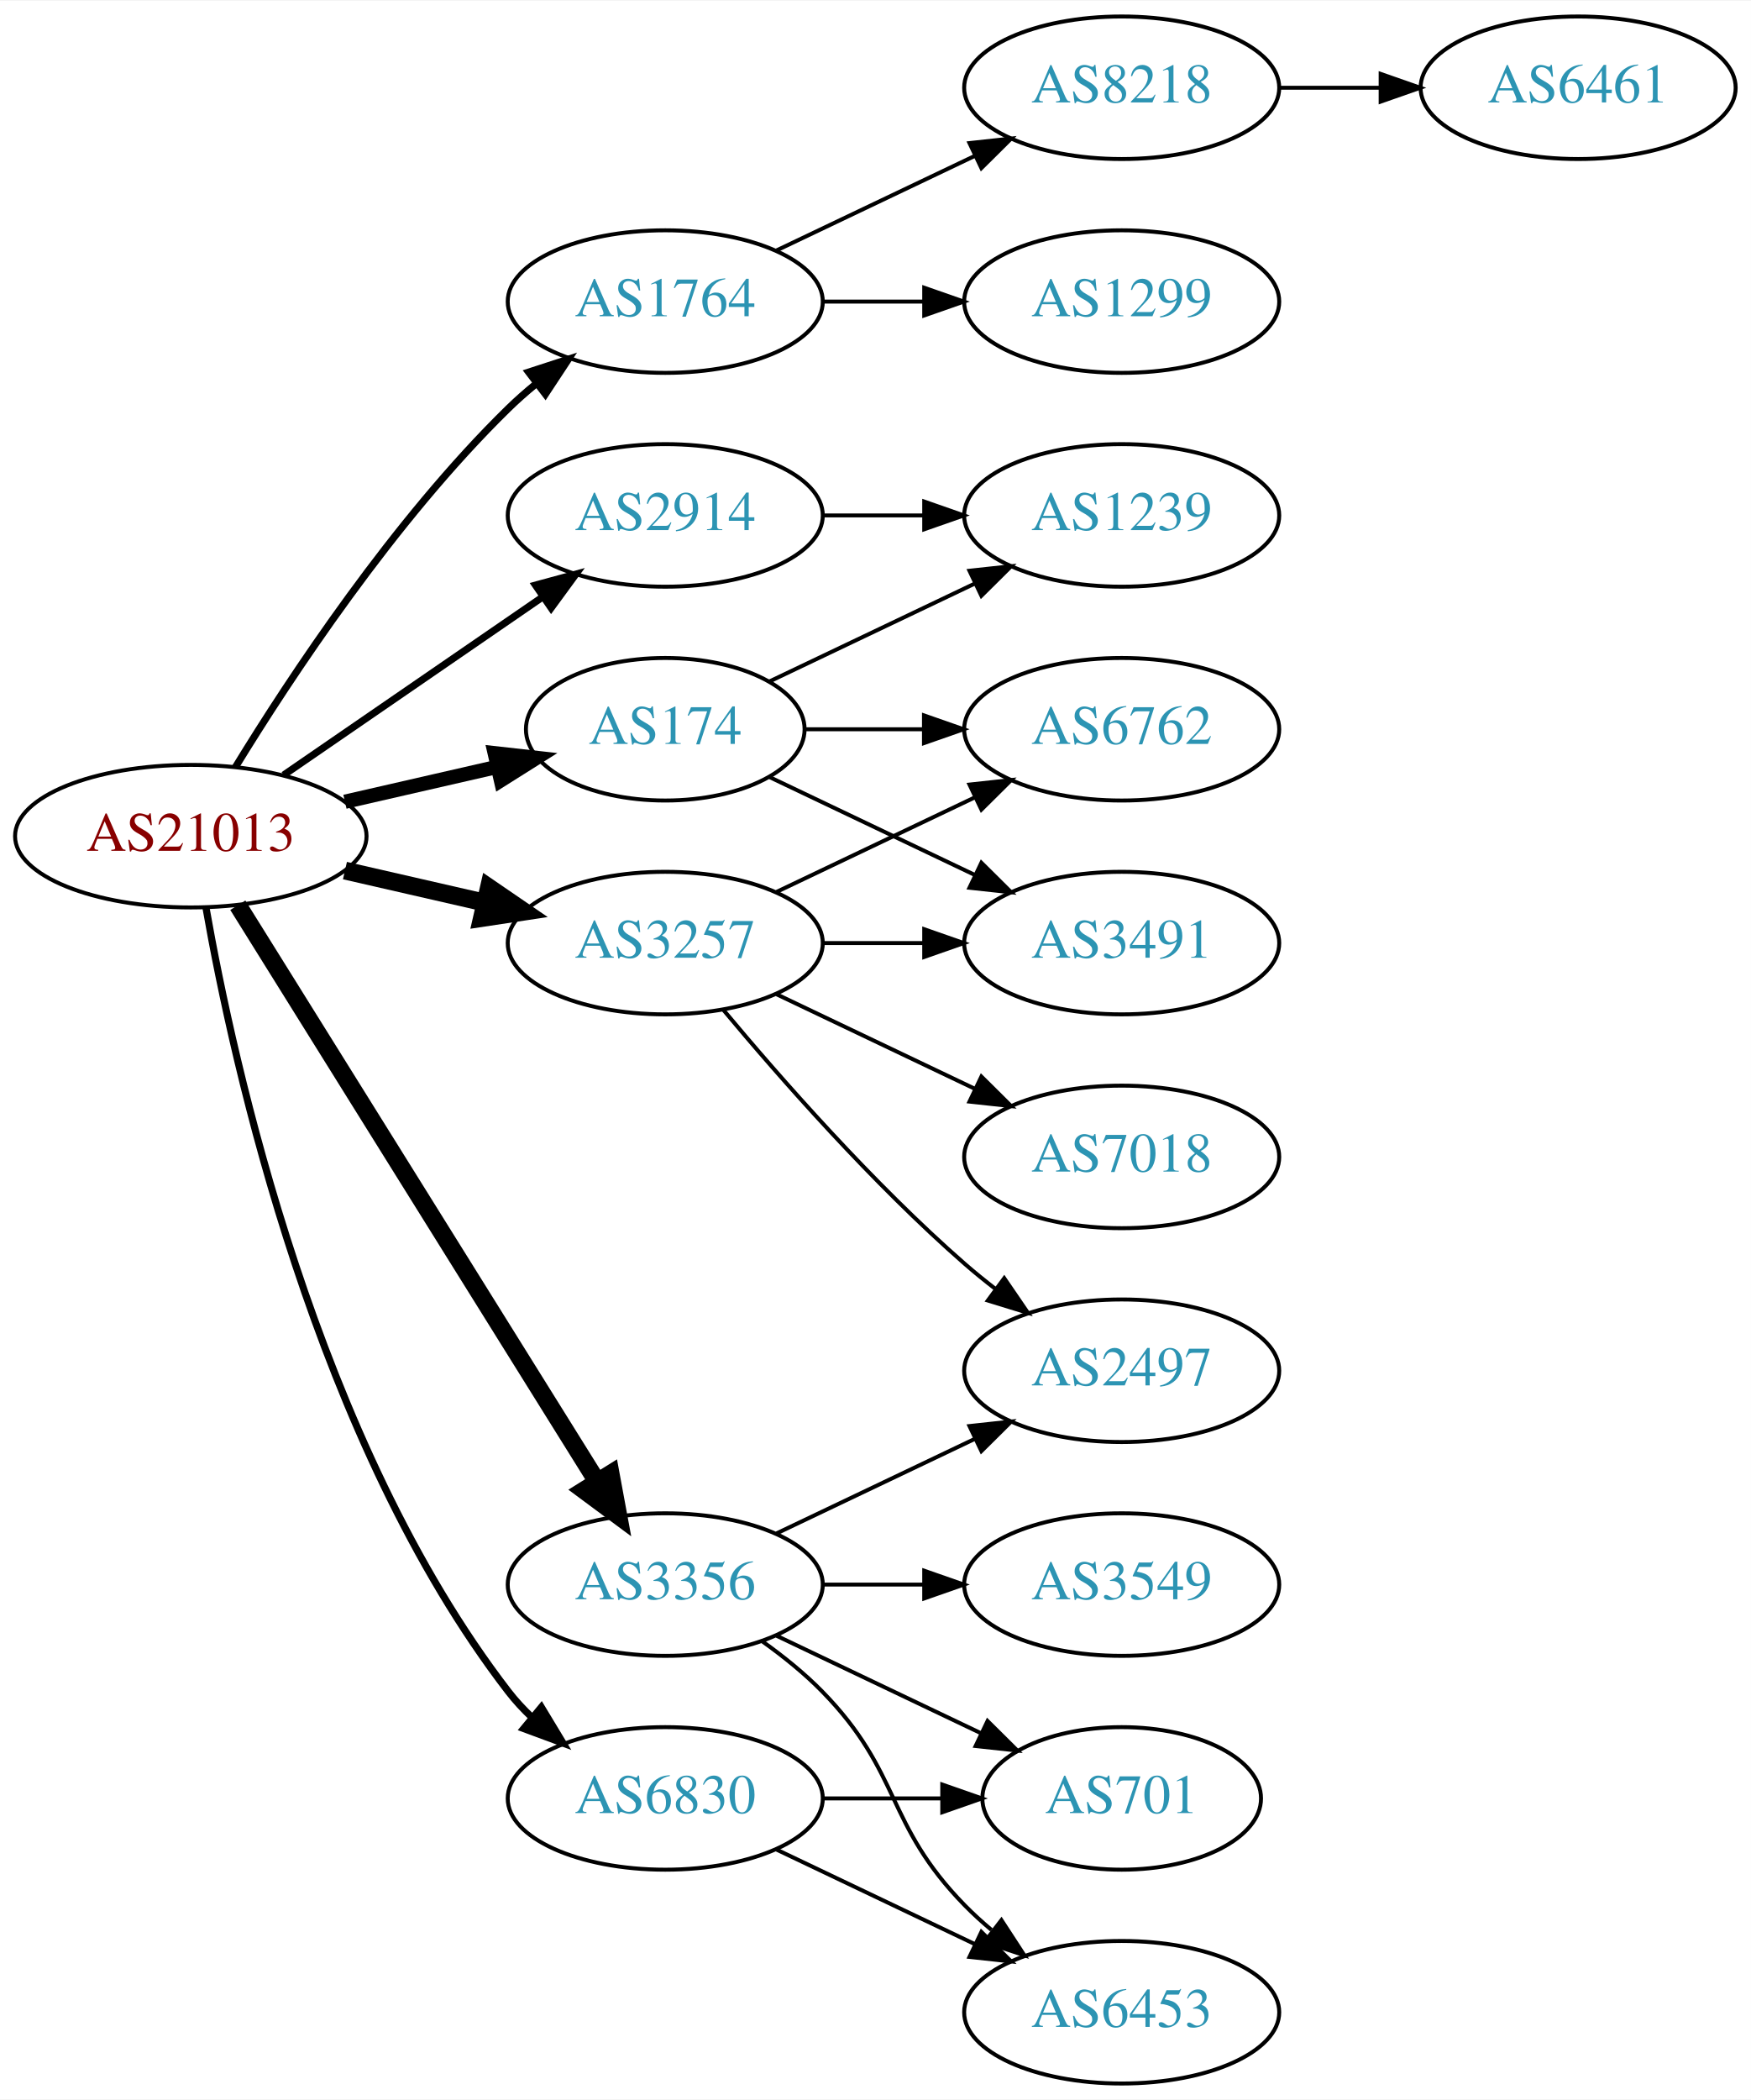
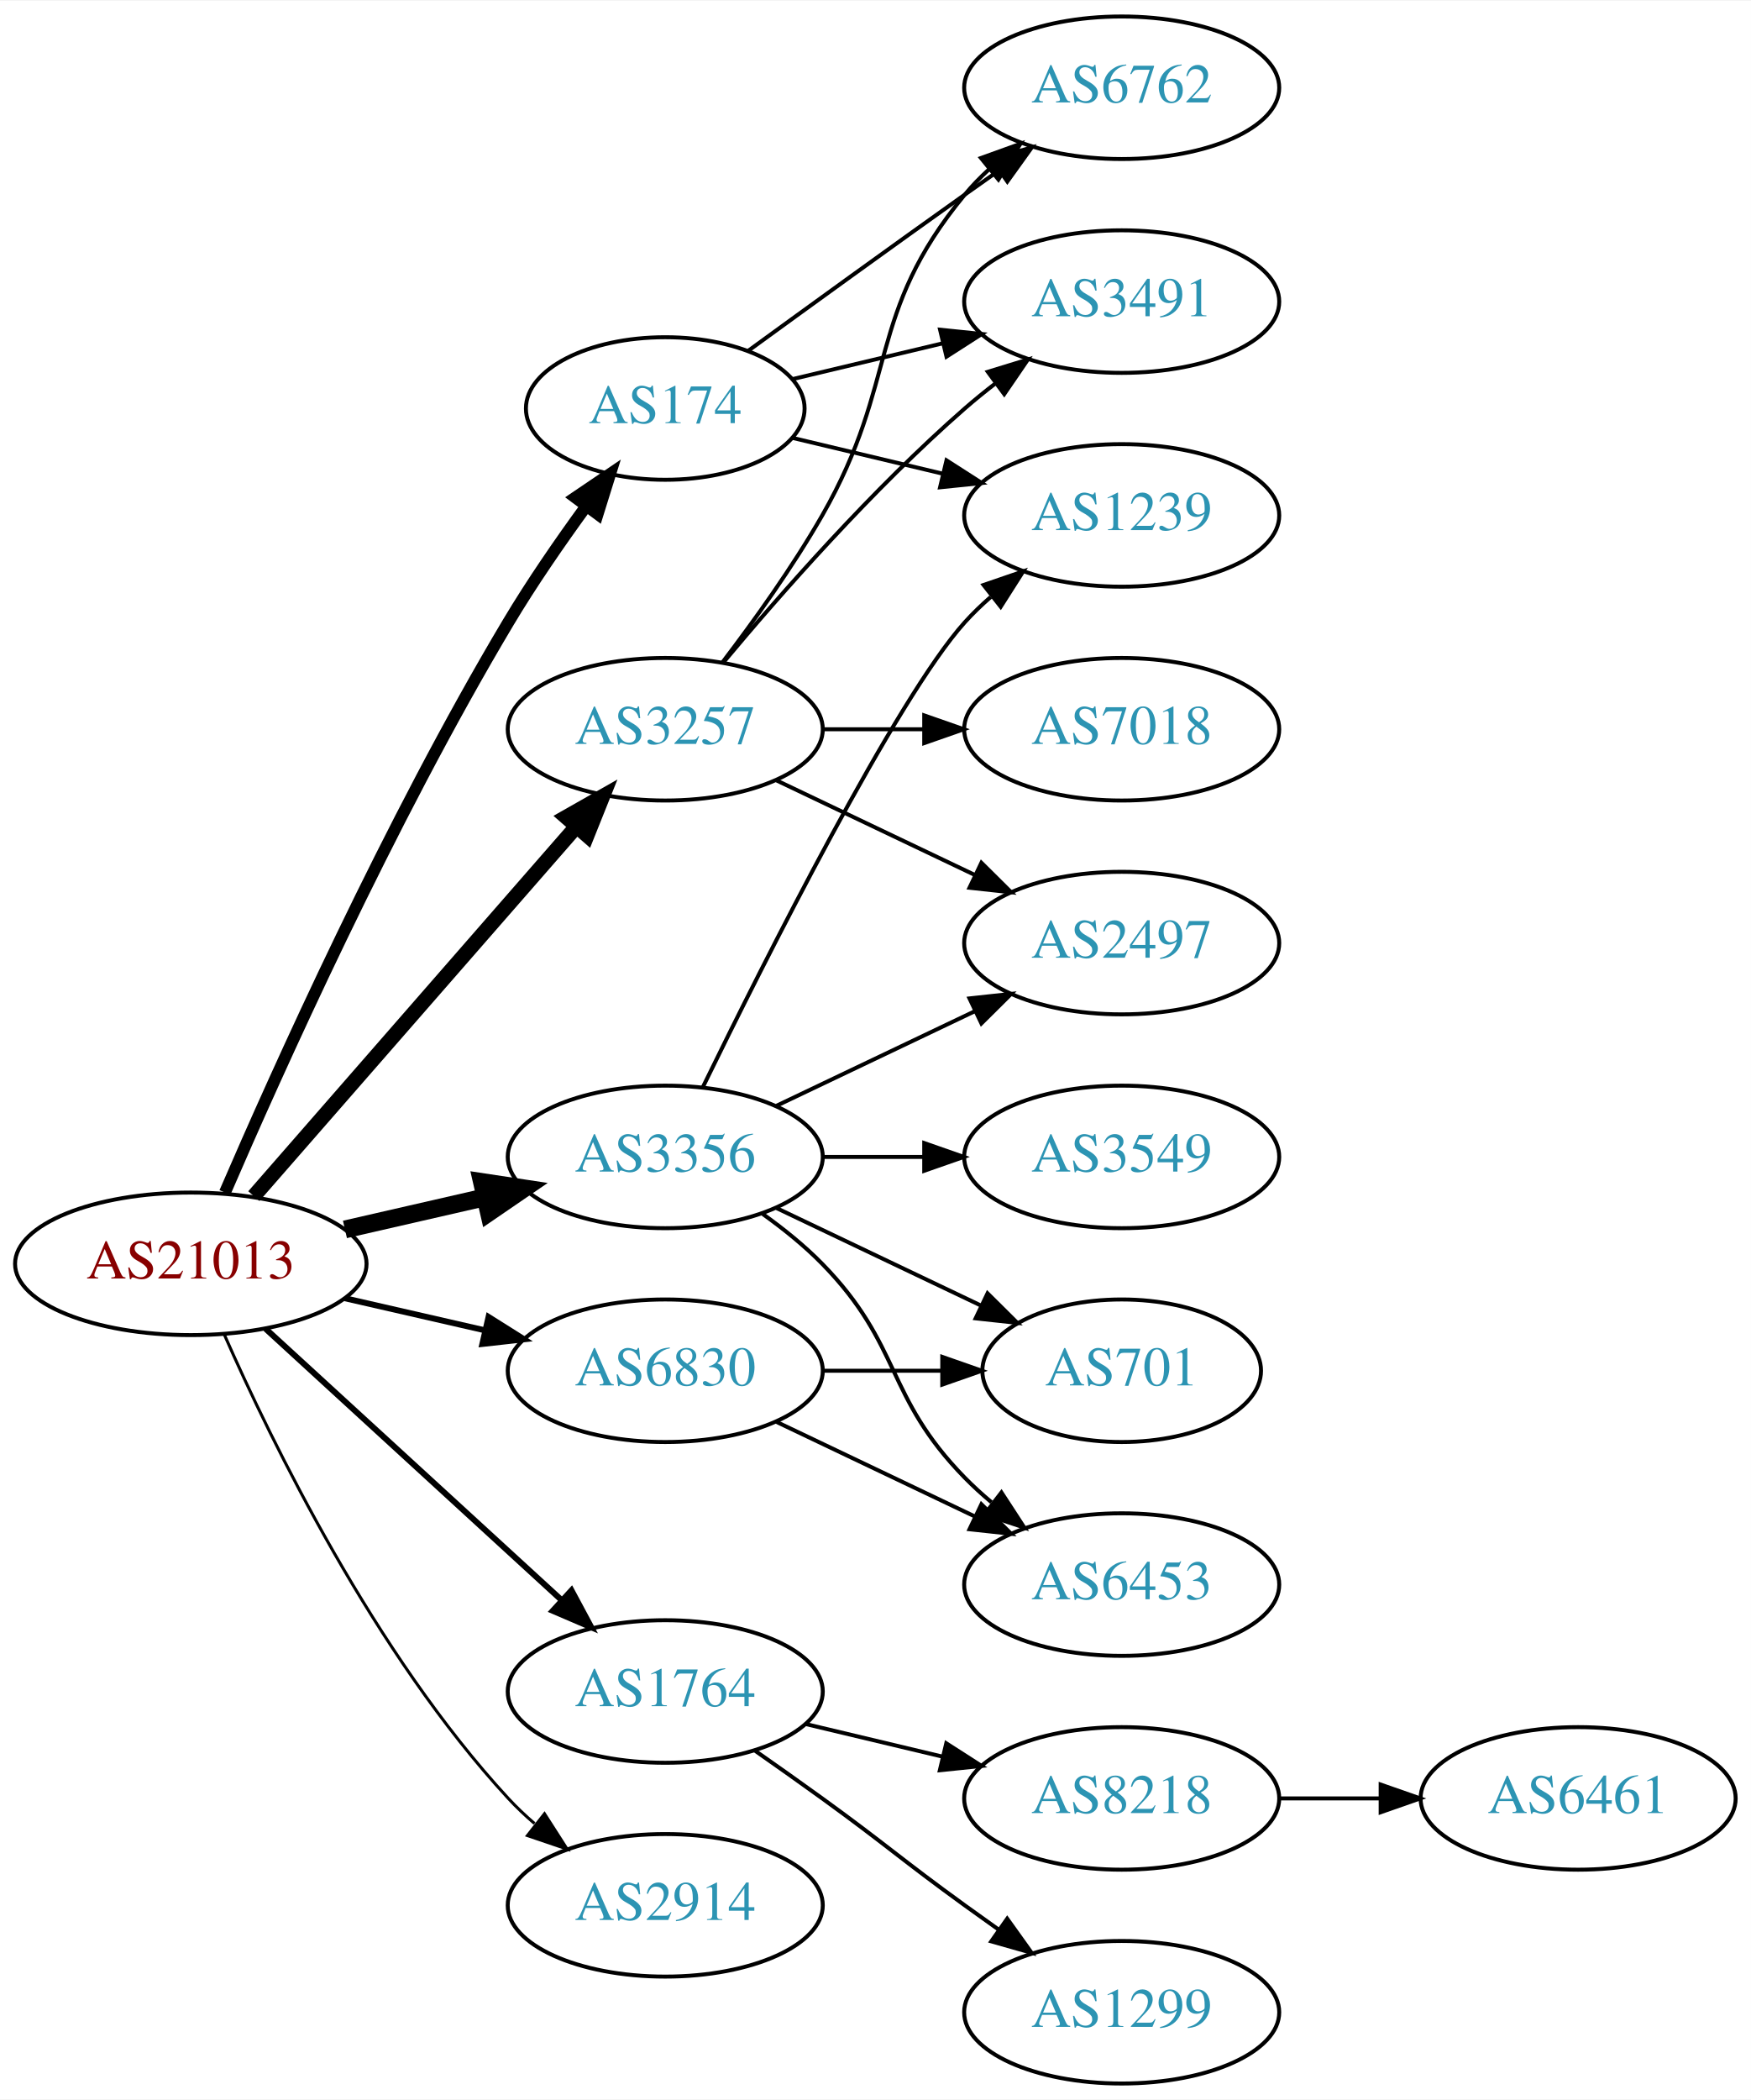
<svg xmlns="http://www.w3.org/2000/svg" xmlns:xlink="http://www.w3.org/1999/xlink" width="442pt" height="530pt" viewBox="0.00 0.00 442.27 530.00">
  <g id="graph0" class="graph" transform="scale(1 1) rotate(0) translate(4 526)">
    <polygon fill="white" stroke="none" points="-4,4 -4,-526 438.271,-526 438.271,4 -4,4" />
    <g id="node1" class="node">
      <g id="a_node1">
        <a xlink:href="/asn/21013" xlink:title="AS21013 ~ Wels, AT [AT]">
-           <ellipse fill="#ffffff" stroke="black" cx="44.196" cy="-315" rx="44.393" ry="18" />
-           <text text-anchor="middle" x="44.196" y="-311.3" font-family="Times,serif" font-size="14.00" fill="#880000">AS21013</text>
+           <ellipse fill="#ffffff" stroke="black" cx="44.196" cy="-207" rx="44.393" ry="18" />
+           <text text-anchor="middle" x="44.196" y="-203.3" font-family="Times,serif" font-size="14.00" fill="#880000">AS21013</text>
        </a>
      </g>
    </g>
    <g id="node2" class="node">
      <g id="a_node2">
        <a xlink:href="/asn/174" xlink:title="AS174 ~ Cogent Communications [US]">
-           <ellipse fill="#ffffff" stroke="black" cx="164.039" cy="-342" rx="35.194" ry="18" />
-           <text text-anchor="middle" x="164.039" y="-338.3" font-family="Times,serif" font-size="14.00" fill="#2c94b3">AS174</text>
+           <ellipse fill="#ffffff" stroke="black" cx="164.039" cy="-423" rx="35.194" ry="18" />
+           <text text-anchor="middle" x="164.039" y="-419.3" font-family="Times,serif" font-size="14.00" fill="#2c94b3">AS174</text>
        </a>
      </g>
    </g>
    <g id="edge1" class="edge">
-       <path fill="none" stroke="black" stroke-width="3.6" d="M83.131,-323.692C95.448,-326.514 109.172,-329.658 121.723,-332.534" />
-       <polygon fill="black" stroke="black" stroke-width="3.6" points="120.959,-335.949 131.488,-334.771 122.522,-329.126 120.959,-335.949" />
+       <path fill="none" stroke="black" stroke-width="3" d="M52.818,-225.006C65.965,-255.458 94.397,-318.726 124.392,-369 130.301,-378.903 137.493,-389.312 144.063,-398.32" />
+       <polygon fill="black" stroke="black" stroke-width="3" points="141.338,-400.521 150.109,-406.464 146.958,-396.348 141.338,-400.521" />
    </g>
    <g id="node3" class="node">
      <g id="a_node3">
        <a xlink:href="/asn/1764" xlink:title="AS1764 ~ NEXTLAYER-AS [AT]">
-           <ellipse fill="#ffffff" stroke="black" cx="164.039" cy="-450" rx="39.794" ry="18" />
-           <text text-anchor="middle" x="164.039" y="-446.3" font-family="Times,serif" font-size="14.00" fill="#2c94b3">AS1764</text>
+           <ellipse fill="#ffffff" stroke="black" cx="164.039" cy="-99" rx="39.794" ry="18" />
+           <text text-anchor="middle" x="164.039" y="-95.3" font-family="Times,serif" font-size="14.00" fill="#2c94b3">AS1764</text>
        </a>
      </g>
    </g>
    <g id="edge2" class="edge">
-       <path fill="none" stroke="black" stroke-width="1.8" d="M55.462,-332.44C69.27,-354.991 95.459,-394.722 124.392,-423 126.532,-425.092 128.849,-427.137 131.249,-429.106" />
-       <polygon fill="black" stroke="black" stroke-width="1.8" points="129.516,-432.185 139.591,-435.464 133.76,-426.618 129.516,-432.185" />
+       <path fill="none" stroke="black" stroke-width="1.5" d="M63.094,-190.597C83.022,-172.333 115.38,-142.678 137.857,-122.079" />
+       <polygon fill="black" stroke="black" stroke-width="1.5" points="140.351,-124.54 145.359,-115.203 135.622,-119.38 140.351,-124.54" />
    </g>
    <g id="node4" class="node">
      <g id="a_node4">
        <a xlink:href="/asn/2914" xlink:title="AS2914 ~ NTT America, Inc. [US]">
-           <ellipse fill="#ffffff" stroke="black" cx="164.039" cy="-396" rx="39.794" ry="18" />
-           <text text-anchor="middle" x="164.039" y="-392.3" font-family="Times,serif" font-size="14.00" fill="#2c94b3">AS2914</text>
+           <ellipse fill="#ffffff" stroke="black" cx="164.039" cy="-45" rx="39.794" ry="18" />
+           <text text-anchor="middle" x="164.039" y="-41.3" font-family="Times,serif" font-size="14.00" fill="#2c94b3">AS2914</text>
        </a>
      </g>
    </g>
    <g id="edge3" class="edge">
-       <path fill="none" stroke="black" stroke-width="1.8" d="M67.639,-330.426C86.22,-343.198 112.781,-361.455 133.161,-375.463" />
-       <polygon fill="black" stroke="black" stroke-width="1.8" points="131.251,-378.398 141.475,-381.178 135.216,-372.629 131.251,-378.398" />
+       <path fill="none" stroke="black" stroke-width="0.75" d="M52.612,-189.239C64.68,-161.817 90.651,-108.527 124.392,-72 126.423,-69.802 128.662,-67.681 131.008,-65.66" />
+       <polygon fill="black" stroke="black" stroke-width="0.75" points="133.535,-68.126 139.252,-59.206 129.22,-62.614 133.535,-68.126" />
    </g>
    <g id="node5" class="node">
      <g id="a_node5">
        <a xlink:href="/asn/3257" xlink:title="AS3257 ~ GTT [DE]">
-           <ellipse fill="#ffffff" stroke="black" cx="164.039" cy="-288" rx="39.794" ry="18" />
-           <text text-anchor="middle" x="164.039" y="-284.3" font-family="Times,serif" font-size="14.00" fill="#2c94b3">AS3257</text>
+           <ellipse fill="#ffffff" stroke="black" cx="164.039" cy="-342" rx="39.794" ry="18" />
+           <text text-anchor="middle" x="164.039" y="-338.3" font-family="Times,serif" font-size="14.00" fill="#2c94b3">AS3257</text>
        </a>
      </g>
    </g>
    <g id="edge4" class="edge">
-       <path fill="none" stroke="black" stroke-width="4.5" d="M83.131,-306.308C94.371,-303.733 106.784,-300.889 118.407,-298.226" />
-       <polygon fill="black" stroke="black" stroke-width="4.5" points="119.501,-302.015 128.369,-295.943 117.742,-294.339 119.501,-302.015" />
+       <path fill="none" stroke="black" stroke-width="3.75" d="M60.121,-224.098C80.663,-247.631 117.782,-290.155 141.379,-317.187" />
+       <polygon fill="black" stroke="black" stroke-width="3.75" points="139.022,-319.809 148.235,-325.041 144.296,-315.206 139.022,-319.809" />
    </g>
    <g id="node6" class="node">
      <g id="a_node6">
        <a xlink:href="/asn/3356" xlink:title="AS3356 ~ Level 3 Parent, LLC [US]">
-           <ellipse fill="#ffffff" stroke="black" cx="164.039" cy="-126" rx="39.794" ry="18" />
-           <text text-anchor="middle" x="164.039" y="-122.3" font-family="Times,serif" font-size="14.00" fill="#2c94b3">AS3356</text>
+           <ellipse fill="#ffffff" stroke="black" cx="164.039" cy="-234" rx="39.794" ry="18" />
+           <text text-anchor="middle" x="164.039" y="-230.3" font-family="Times,serif" font-size="14.00" fill="#2c94b3">AS3356</text>
        </a>
      </g>
    </g>
    <g id="edge5" class="edge">
-       <path fill="none" stroke="black" stroke-width="4.5" d="M56.071,-297.558C76.855,-264.225 122.315,-191.314 146.744,-152.134" />
-       <polygon fill="black" stroke="black" stroke-width="4.5" points="150.24,-153.969 152.19,-143.4 143.558,-149.802 150.24,-153.969" />
+       <path fill="none" stroke="black" stroke-width="4.5" d="M83.131,-215.692C94.371,-218.267 106.784,-221.111 118.407,-223.774" />
+       <polygon fill="black" stroke="black" stroke-width="4.5" points="117.742,-227.661 128.369,-226.057 119.501,-219.985 117.742,-227.661" />
    </g>
    <g id="node7" class="node">
      <g id="a_node7">
        <a xlink:href="/asn/6830" xlink:title="AS6830 ~ LGI-UPC [AT]">
-           <ellipse fill="#ffffff" stroke="black" cx="164.039" cy="-72" rx="39.794" ry="18" />
-           <text text-anchor="middle" x="164.039" y="-68.3" font-family="Times,serif" font-size="14.00" fill="#2c94b3">AS6830</text>
+           <ellipse fill="#ffffff" stroke="black" cx="164.039" cy="-180" rx="39.794" ry="18" />
+           <text text-anchor="middle" x="164.039" y="-176.3" font-family="Times,serif" font-size="14.00" fill="#2c94b3">AS6830</text>
        </a>
      </g>
    </g>
    <g id="edge6" class="edge">
-       <path fill="none" stroke="black" stroke-width="1.8" d="M48.014,-297.01C54.942,-257.565 75.898,-161.975 124.392,-99 126.171,-96.69 128.203,-94.5 130.384,-92.441" />
-       <polygon fill="black" stroke="black" stroke-width="1.8" points="132.74,-95.034 138.217,-85.964 128.28,-89.639 132.74,-95.034" />
+       <path fill="none" stroke="black" stroke-width="1.5" d="M83.131,-198.308C94.371,-195.733 106.784,-192.889 118.407,-190.226" />
+       <polygon fill="black" stroke="black" stroke-width="1.5" points="119.403,-193.588 128.369,-187.943 117.84,-186.765 119.403,-193.588" />
    </g>
    <g id="node8" class="node">
      <g id="a_node8">
-         <a xlink:href="/asn/3491" xlink:title="AS3491 ~ PCCW Global, Inc. [US]">
-           <ellipse fill="#ffffff" stroke="black" cx="279.332" cy="-288" rx="39.794" ry="18" />
-           <text text-anchor="middle" x="279.332" y="-284.3" font-family="Times,serif" font-size="14.00" fill="#2c94b3">AS3491</text>
+         <a xlink:href="/asn/1239" xlink:title="AS1239 ~ Sprint [US]">
+           <ellipse fill="#ffffff" stroke="black" cx="279.332" cy="-396" rx="39.794" ry="18" />
+           <text text-anchor="middle" x="279.332" y="-392.3" font-family="Times,serif" font-size="14.00" fill="#2c94b3">AS1239</text>
        </a>
      </g>
    </g>
    <g id="edge7" class="edge">
-       <path fill="none" stroke="black" d="M190.464,-329.881C205.766,-322.587 225.49,-313.186 242.372,-305.14" />
-       <polygon fill="black" stroke="black" points="243.891,-308.293 251.412,-300.831 240.879,-301.974 243.891,-308.293" />
+       <path fill="none" stroke="black" d="M196.296,-415.551C207.976,-412.767 221.472,-409.551 234.101,-406.541" />
+       <polygon fill="black" stroke="black" points="235.077,-409.907 243.993,-404.184 233.454,-403.097 235.077,-409.907" />
    </g>
    <g id="node9" class="node">
      <g id="a_node9">
        <a xlink:href="/asn/6762" xlink:title="AS6762 ~ TELECOM ITALIA SPARKLE S.p.A. [IT]">
-           <ellipse fill="#ffffff" stroke="black" cx="279.332" cy="-342" rx="39.794" ry="18" />
-           <text text-anchor="middle" x="279.332" y="-338.3" font-family="Times,serif" font-size="14.00" fill="#2c94b3">AS6762</text>
+           <ellipse fill="#ffffff" stroke="black" cx="279.332" cy="-504" rx="39.794" ry="18" />
+           <text text-anchor="middle" x="279.332" y="-500.3" font-family="Times,serif" font-size="14.00" fill="#2c94b3">AS6762</text>
        </a>
      </g>
    </g>
    <g id="edge8" class="edge">
-       <path fill="none" stroke="black" d="M199.338,-342C208.715,-342 219.065,-342 229.1,-342" />
-       <polygon fill="black" stroke="black" points="229.388,-345.5 239.388,-342 229.388,-338.5 229.388,-345.5" />
+       <path fill="none" stroke="black" d="M184.935,-437.529C199.936,-448.45 221.043,-463.747 239.685,-477 242.506,-479.005 245.449,-481.085 248.397,-483.159" />
+       <polygon fill="black" stroke="black" points="246.424,-486.05 256.621,-488.926 250.443,-480.319 246.424,-486.05" />
    </g>
    <g id="node10" class="node">
      <g id="a_node10">
-         <a xlink:href="/asn/1239" xlink:title="AS1239 ~ Sprint [US]">
-           <ellipse fill="#ffffff" stroke="black" cx="279.332" cy="-396" rx="39.794" ry="18" />
-           <text text-anchor="middle" x="279.332" y="-392.3" font-family="Times,serif" font-size="14.00" fill="#2c94b3">AS1239</text>
+         <a xlink:href="/asn/3491" xlink:title="AS3491 ~ PCCW Global, Inc. [US]">
+           <ellipse fill="#ffffff" stroke="black" cx="279.332" cy="-450" rx="39.794" ry="18" />
+           <text text-anchor="middle" x="279.332" y="-446.3" font-family="Times,serif" font-size="14.00" fill="#2c94b3">AS3491</text>
        </a>
      </g>
    </g>
    <g id="edge9" class="edge">
-       <path fill="none" stroke="black" d="M190.464,-354.119C205.766,-361.413 225.49,-370.814 242.372,-378.86" />
-       <polygon fill="black" stroke="black" points="240.879,-382.026 251.412,-383.169 243.891,-375.707 240.879,-382.026" />
+       <path fill="none" stroke="black" d="M196.296,-430.449C207.976,-433.233 221.472,-436.449 234.101,-439.459" />
+       <polygon fill="black" stroke="black" points="233.454,-442.903 243.993,-441.816 235.077,-436.093 233.454,-442.903" />
    </g>
    <g id="node11" class="node">
      <g id="a_node11">
        <a xlink:href="/asn/8218" xlink:title="AS8218 ~ legacy Neotelecoms [FR]">
-           <ellipse fill="#ffffff" stroke="black" cx="279.332" cy="-504" rx="39.794" ry="18" />
-           <text text-anchor="middle" x="279.332" y="-500.3" font-family="Times,serif" font-size="14.00" fill="#2c94b3">AS8218</text>
+           <ellipse fill="#ffffff" stroke="black" cx="279.332" cy="-72" rx="39.794" ry="18" />
+           <text text-anchor="middle" x="279.332" y="-68.3" font-family="Times,serif" font-size="14.00" fill="#2c94b3">AS8218</text>
        </a>
      </g>
    </g>
    <g id="edge10" class="edge">
-       <path fill="none" stroke="black" d="M192.175,-462.934C207.169,-470.081 225.99,-479.052 242.213,-486.785" />
-       <polygon fill="black" stroke="black" points="240.884,-490.028 251.417,-491.171 243.895,-483.709 240.884,-490.028" />
+       <path fill="none" stroke="black" d="M199.646,-90.752C210.517,-88.162 222.671,-85.265 234.114,-82.538" />
+       <polygon fill="black" stroke="black" points="235.02,-85.92 243.936,-80.197 233.397,-79.111 235.02,-85.92" />
    </g>
    <g id="node12" class="node">
      <g id="a_node12">
        <a xlink:href="/asn/1299" xlink:title="AS1299 ~ Telia Carrier [EU]">
-           <ellipse fill="#ffffff" stroke="black" cx="279.332" cy="-450" rx="39.794" ry="18" />
-           <text text-anchor="middle" x="279.332" y="-446.3" font-family="Times,serif" font-size="14.00" fill="#2c94b3">AS1299</text>
+           <ellipse fill="#ffffff" stroke="black" cx="279.332" cy="-18" rx="39.794" ry="18" />
+           <text text-anchor="middle" x="279.332" y="-14.3" font-family="Times,serif" font-size="14.00" fill="#2c94b3">AS1299</text>
        </a>
      </g>
    </g>
    <g id="edge11" class="edge">
-       <path fill="none" stroke="black" d="M203.711,-450C211.914,-450 220.678,-450 229.21,-450" />
-       <polygon fill="black" stroke="black" points="229.449,-453.5 239.449,-450 229.449,-446.5 229.449,-453.5" />
-     </g>
-     <g id="edge13" class="edge">
-       <path fill="none" stroke="black" d="M203.711,-396C211.914,-396 220.678,-396 229.21,-396" />
-       <polygon fill="black" stroke="black" points="229.449,-399.5 239.449,-396 229.449,-392.5 229.449,-399.5" />
+       <path fill="none" stroke="black" d="M186.796,-83.991C192.33,-80.121 198.249,-75.936 203.685,-72 219.885,-60.271 223.485,-56.729 239.685,-45 242.488,-42.971 245.42,-40.875 248.36,-38.791" />
+       <polygon fill="black" stroke="black" points="250.411,-41.627 256.575,-33.009 246.382,-35.903 250.411,-41.627" />
    </g>
    <g id="edge15" class="edge">
-       <path fill="none" stroke="black" d="M203.711,-288C211.914,-288 220.678,-288 229.21,-288" />
-       <polygon fill="black" stroke="black" points="229.449,-291.5 239.449,-288 229.449,-284.5 229.449,-291.5" />
-     </g>
-     <g id="edge16" class="edge">
-       <path fill="none" stroke="black" d="M192.175,-300.934C207.169,-308.081 225.99,-317.052 242.213,-324.785" />
-       <polygon fill="black" stroke="black" points="240.884,-328.028 251.417,-329.171 243.895,-321.709 240.884,-328.028" />
+       <path fill="none" stroke="black" d="M178.5,-358.913C186.393,-369.27 196.242,-382.992 203.685,-396 223.25,-430.194 214.621,-446.606 239.685,-477 241.54,-479.25 243.627,-481.396 245.846,-483.424" />
+       <polygon fill="black" stroke="black" points="243.782,-486.256 253.751,-489.844 248.195,-480.823 243.782,-486.256" />
+     </g>
+     <g id="edge14" class="edge">
+       <path fill="none" stroke="black" d="M178.669,-358.817C192.951,-375.929 216.498,-402.745 239.685,-423 242.151,-425.154 244.789,-427.294 247.487,-429.372" />
+       <polygon fill="black" stroke="black" points="245.512,-432.264 255.641,-435.37 249.66,-426.625 245.512,-432.264" />
    </g>
    <g id="node14" class="node">
      <g id="a_node14">
-         <a xlink:href="/asn/7018" xlink:title="AS7018 ~ AT&amp;T Services, Inc. [US]">
-           <ellipse fill="#ffffff" stroke="black" cx="279.332" cy="-234" rx="39.794" ry="18" />
-           <text text-anchor="middle" x="279.332" y="-230.3" font-family="Times,serif" font-size="14.00" fill="#2c94b3">AS7018</text>
-         </a>
-       </g>
-     </g>
-     <g id="edge14" class="edge">
-       <path fill="none" stroke="black" d="M192.175,-275.066C207.169,-267.919 225.99,-258.948 242.213,-251.215" />
-       <polygon fill="black" stroke="black" points="243.895,-254.291 251.417,-246.829 240.884,-247.972 243.895,-254.291" />
+         <a xlink:href="/asn/2497" xlink:title="AS2497 ~ Internet Initiative Japan Inc. [JP]">
+           <ellipse fill="#ffffff" stroke="black" cx="279.332" cy="-288" rx="39.794" ry="18" />
+           <text text-anchor="middle" x="279.332" y="-284.3" font-family="Times,serif" font-size="14.00" fill="#2c94b3">AS2497</text>
+         </a>
+       </g>
+     </g>
+     <g id="edge13" class="edge">
+       <path fill="none" stroke="black" d="M192.175,-329.066C207.169,-321.919 225.99,-312.948 242.213,-305.215" />
+       <polygon fill="black" stroke="black" points="243.895,-308.291 251.417,-300.829 240.884,-301.972 243.895,-308.291" />
    </g>
    <g id="node15" class="node">
      <g id="a_node15">
-         <a xlink:href="/asn/2497" xlink:title="AS2497 ~ Internet Initiative Japan Inc. [JP]">
-           <ellipse fill="#ffffff" stroke="black" cx="279.332" cy="-180" rx="39.794" ry="18" />
-           <text text-anchor="middle" x="279.332" y="-176.3" font-family="Times,serif" font-size="14.00" fill="#2c94b3">AS2497</text>
-         </a>
-       </g>
+         <a xlink:href="/asn/7018" xlink:title="AS7018 ~ AT&amp;T Services, Inc. [US]">
+           <ellipse fill="#ffffff" stroke="black" cx="279.332" cy="-342" rx="39.794" ry="18" />
+           <text text-anchor="middle" x="279.332" y="-338.3" font-family="Times,serif" font-size="14.00" fill="#2c94b3">AS7018</text>
+         </a>
+       </g>
+     </g>
+     <g id="edge16" class="edge">
+       <path fill="none" stroke="black" d="M203.711,-342C211.914,-342 220.678,-342 229.21,-342" />
+       <polygon fill="black" stroke="black" points="229.449,-345.5 239.449,-342 229.449,-338.5 229.449,-345.5" />
+     </g>
+     <g id="edge18" class="edge">
+       <path fill="none" stroke="black" d="M173.476,-251.511C189.095,-283.509 222.481,-349.893 239.685,-369 241.688,-371.224 243.906,-373.363 246.239,-375.397" />
+       <polygon fill="black" stroke="black" points="244.437,-378.433 254.458,-381.873 248.769,-372.935 244.437,-378.433" />
    </g>
    <g id="edge17" class="edge">
-       <path fill="none" stroke="black" d="M178.669,-271.183C192.951,-254.071 216.498,-227.255 239.685,-207 242.151,-204.846 244.789,-202.706 247.487,-200.628" />
-       <polygon fill="black" stroke="black" points="249.66,-203.375 255.641,-194.63 245.512,-197.736 249.66,-203.375" />
-     </g>
-     <g id="edge19" class="edge">
-       <path fill="none" stroke="black" d="M192.175,-138.934C207.169,-146.081 225.99,-155.052 242.213,-162.785" />
-       <polygon fill="black" stroke="black" points="240.884,-166.028 251.417,-167.171 243.895,-159.709 240.884,-166.028" />
+       <path fill="none" stroke="black" d="M192.175,-246.934C207.169,-254.081 225.99,-263.052 242.213,-270.785" />
+       <polygon fill="black" stroke="black" points="240.884,-274.028 251.417,-275.171 243.895,-267.709 240.884,-274.028" />
    </g>
    <g id="node16" class="node">
      <g id="a_node16">
        <a xlink:href="/asn/3549" xlink:title="AS3549 ~ Level 3 Parent, LLC [US]">
-           <ellipse fill="#ffffff" stroke="black" cx="279.332" cy="-126" rx="39.794" ry="18" />
-           <text text-anchor="middle" x="279.332" y="-122.3" font-family="Times,serif" font-size="14.00" fill="#2c94b3">AS3549</text>
-         </a>
-       </g>
-     </g>
-     <g id="edge18" class="edge">
-       <path fill="none" stroke="black" d="M203.711,-126C211.914,-126 220.678,-126 229.21,-126" />
-       <polygon fill="black" stroke="black" points="229.449,-129.5 239.449,-126 229.449,-122.5 229.449,-129.5" />
+           <ellipse fill="#ffffff" stroke="black" cx="279.332" cy="-234" rx="39.794" ry="18" />
+           <text text-anchor="middle" x="279.332" y="-230.3" font-family="Times,serif" font-size="14.00" fill="#2c94b3">AS3549</text>
+         </a>
+       </g>
+     </g>
+     <g id="edge19" class="edge">
+       <path fill="none" stroke="black" d="M203.711,-234C211.914,-234 220.678,-234 229.21,-234" />
+       <polygon fill="black" stroke="black" points="229.449,-237.5 239.449,-234 229.449,-230.5 229.449,-237.5" />
    </g>
    <g id="node17" class="node">
      <g id="a_node17">
-         <a xlink:href="/asn/6453" xlink:title="AS6453 ~ TATA COMMUNICATIONS (AMERICA) INC [US]">
-           <ellipse fill="#ffffff" stroke="black" cx="279.332" cy="-18" rx="39.794" ry="18" />
-           <text text-anchor="middle" x="279.332" y="-14.3" font-family="Times,serif" font-size="14.00" fill="#2c94b3">AS6453</text>
+         <a xlink:href="/asn/701" xlink:title="AS701 ~ UUNET [US]">
+           <ellipse fill="#ffffff" stroke="black" cx="279.332" cy="-180" rx="35.194" ry="18" />
+           <text text-anchor="middle" x="279.332" y="-176.3" font-family="Times,serif" font-size="14.00" fill="#2c94b3">AS701</text>
        </a>
      </g>
    </g>
    <g id="edge20" class="edge">
-       <path fill="none" stroke="black" d="M188.633,-111.611C193.889,-107.852 199.22,-103.563 203.685,-99 223.858,-78.383 219.513,-65.617 239.685,-45 241.778,-42.861 244.061,-40.782 246.438,-38.79" />
-       <polygon fill="black" stroke="black" points="248.956,-41.268 254.738,-32.389 244.681,-35.725 248.956,-41.268" />
+       <path fill="none" stroke="black" d="M192.175,-221.066C207.607,-213.71 227.092,-204.423 243.628,-196.541" />
+       <polygon fill="black" stroke="black" points="245.448,-199.551 252.969,-192.089 242.436,-193.232 245.448,-199.551" />
    </g>
    <g id="node18" class="node">
      <g id="a_node18">
-         <a xlink:href="/asn/701" xlink:title="AS701 ~ UUNET [US]">
-           <ellipse fill="#ffffff" stroke="black" cx="279.332" cy="-72" rx="35.194" ry="18" />
-           <text text-anchor="middle" x="279.332" y="-68.3" font-family="Times,serif" font-size="14.00" fill="#2c94b3">AS701</text>
+         <a xlink:href="/asn/6453" xlink:title="AS6453 ~ TATA COMMUNICATIONS (AMERICA) INC [US]">
+           <ellipse fill="#ffffff" stroke="black" cx="279.332" cy="-126" rx="39.794" ry="18" />
+           <text text-anchor="middle" x="279.332" y="-122.3" font-family="Times,serif" font-size="14.00" fill="#2c94b3">AS6453</text>
        </a>
      </g>
    </g>
    <g id="edge21" class="edge">
-       <path fill="none" stroke="black" d="M192.175,-113.066C207.607,-105.71 227.092,-96.423 243.628,-88.541" />
-       <polygon fill="black" stroke="black" points="245.448,-91.551 252.969,-84.089 242.436,-85.232 245.448,-91.551" />
+       <path fill="none" stroke="black" d="M188.633,-219.611C193.889,-215.852 199.22,-211.563 203.685,-207 223.858,-186.383 219.513,-173.617 239.685,-153 241.778,-150.861 244.061,-148.782 246.438,-146.79" />
+       <polygon fill="black" stroke="black" points="248.956,-149.268 254.738,-140.389 244.681,-143.725 248.956,-149.268" />
    </g>
    <g id="edge22" class="edge">
-       <path fill="none" stroke="black" d="M192.175,-59.066C207.169,-51.919 225.99,-42.948 242.213,-35.215" />
-       <polygon fill="black" stroke="black" points="243.895,-38.291 251.417,-30.829 240.884,-31.972 243.895,-38.291" />
+       <path fill="none" stroke="black" d="M203.711,-180C213.416,-180 223.907,-180 233.87,-180" />
+       <polygon fill="black" stroke="black" points="234.006,-183.5 244.006,-180 234.006,-176.5 234.006,-183.5" />
    </g>
    <g id="edge23" class="edge">
-       <path fill="none" stroke="black" d="M203.711,-72C213.416,-72 223.907,-72 233.87,-72" />
-       <polygon fill="black" stroke="black" points="234.006,-75.5 244.006,-72 234.006,-68.5 234.006,-75.5" />
+       <path fill="none" stroke="black" d="M192.175,-167.066C207.169,-159.919 225.99,-150.948 242.213,-143.215" />
+       <polygon fill="black" stroke="black" points="243.895,-146.291 251.417,-138.829 240.884,-139.972 243.895,-146.291" />
    </g>
    <g id="node13" class="node">
      <g id="a_node13">
-         <a xlink:href="/asn/6461" xlink:title="AS6461 ~ ZAYO-6461 [US]">
-           <ellipse fill="#ffffff" stroke="black" cx="394.625" cy="-504" rx="39.794" ry="18" />
-           <text text-anchor="middle" x="394.625" y="-500.3" font-family="Times,serif" font-size="14.00" fill="#2c94b3">AS6461</text>
+         <a xlink:href="/asn/6461" xlink:title="AS6461 ~ Zayo Bandwidth [US]">
+           <ellipse fill="#ffffff" stroke="black" cx="394.625" cy="-72" rx="39.794" ry="18" />
+           <text text-anchor="middle" x="394.625" y="-68.3" font-family="Times,serif" font-size="14.00" fill="#2c94b3">AS6461</text>
        </a>
      </g>
    </g>
    <g id="edge12" class="edge">
-       <path fill="none" stroke="black" d="M319.004,-504C327.207,-504 335.971,-504 344.503,-504" />
-       <polygon fill="black" stroke="black" points="344.742,-507.5 354.742,-504 344.742,-500.5 344.742,-507.5" />
+       <path fill="none" stroke="black" d="M319.004,-72C327.207,-72 335.971,-72 344.503,-72" />
+       <polygon fill="black" stroke="black" points="344.742,-75.5 354.742,-72 344.742,-68.5 344.742,-75.5" />
    </g>
  </g>
</svg>
